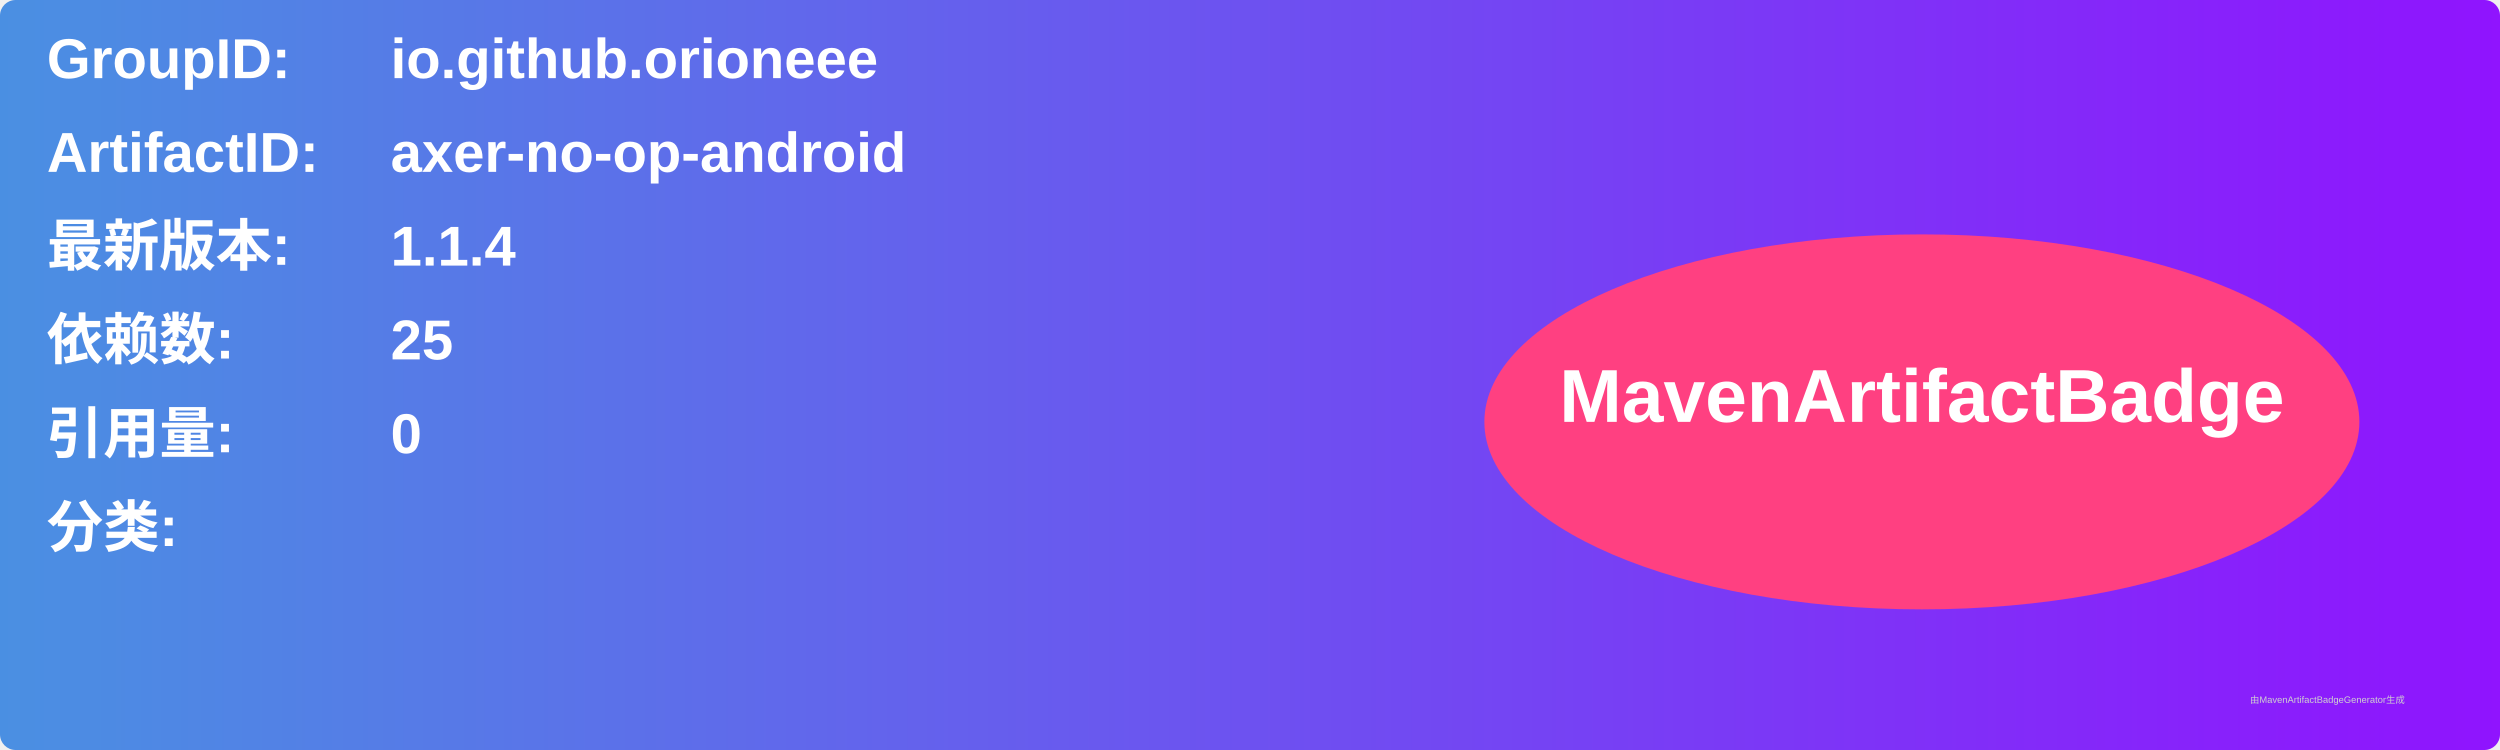
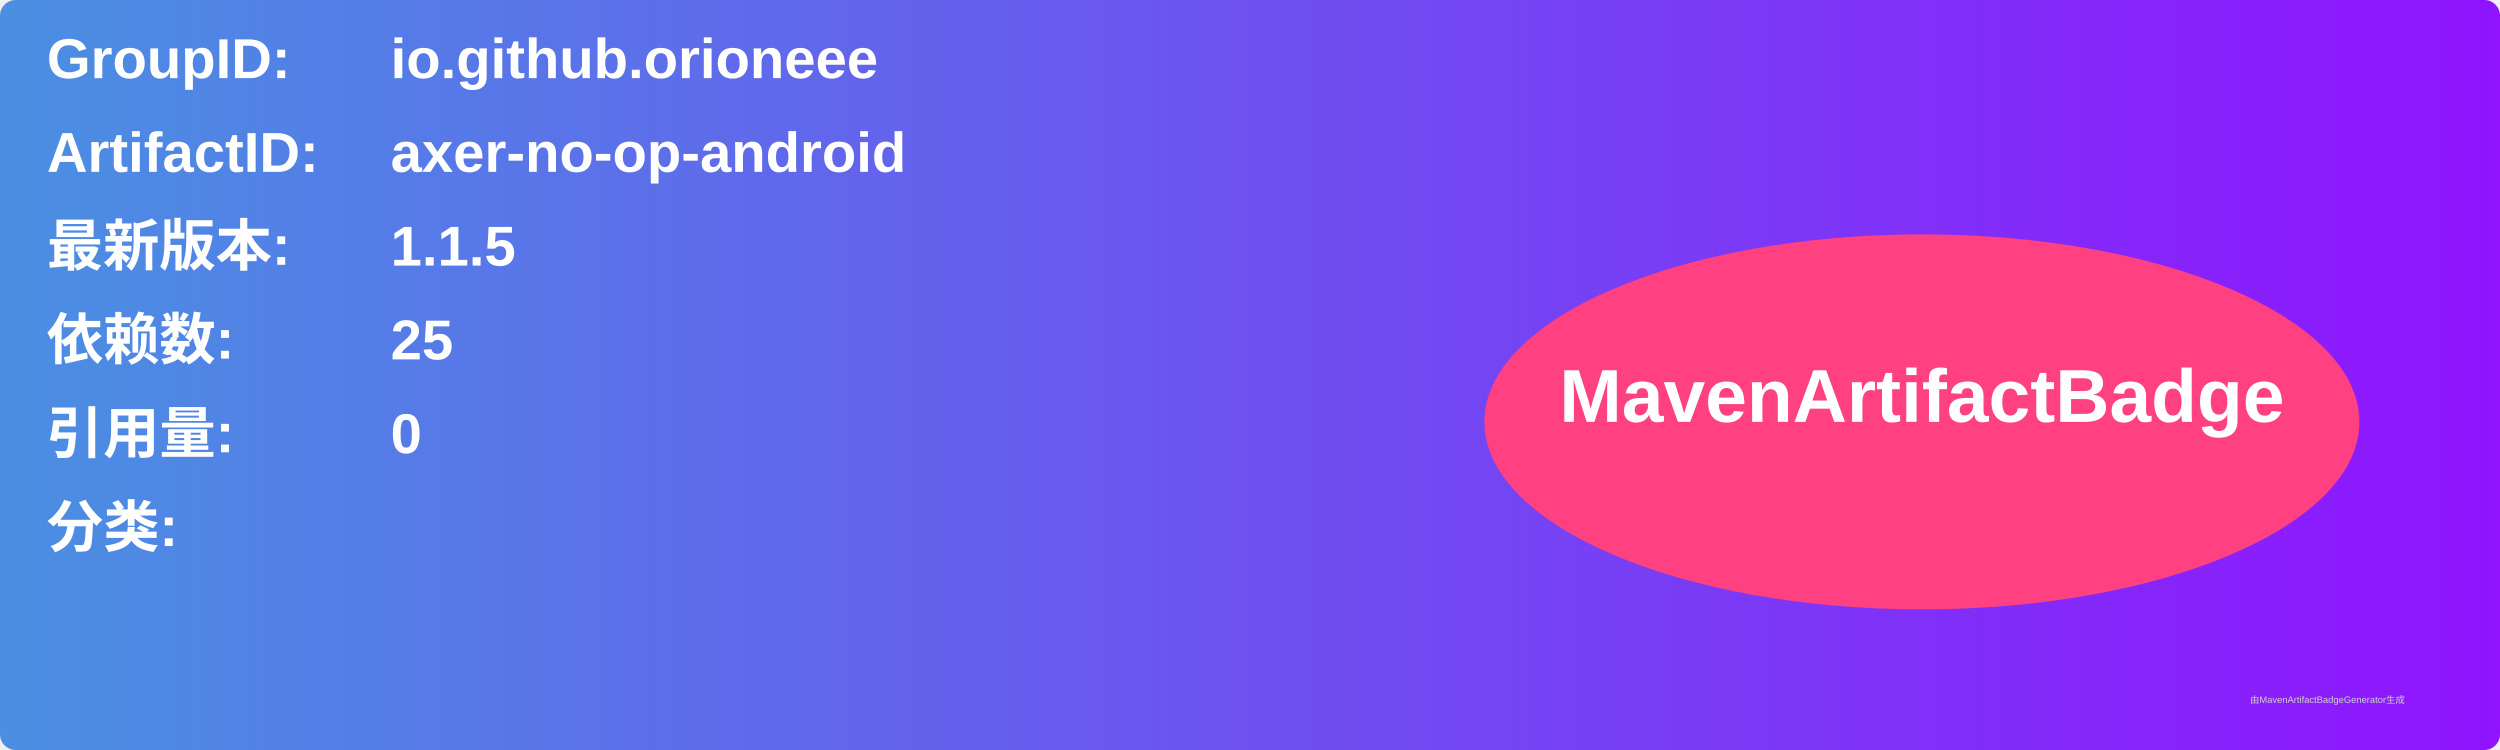
<svg xmlns="http://www.w3.org/2000/svg" width="800" height="240" viewBox="0 0 800 240">
  <linearGradient id="grad" x1="0%" y1="0%" x2="100%" y2="0%">
    <stop offset="0%" stop-color="#4a90e2" />
    <stop offset="100%" stop-color="#9013fe" />
  </linearGradient>
  <rect width="100%" height="100%" rx="5" ry="5" fill="url(#grad)" />
  <g transform="translate(15, 15)">
    <text x="0" y="10" font-family="Arial" font-size="18" fill="white" font-weight="bold" width="260">GroupID:</text>
    <text x="110" y="10" font-family="Arial" font-size="18" fill="white" font-weight="bold" width="460">io.github.orioneee</text>
    <text x="0" y="40" font-family="Arial" font-size="18" fill="white" font-weight="bold" width="260">ArtifactID:</text>
    <text x="110" y="40" font-family="Arial" font-size="18" fill="white" font-weight="bold" width="460">axer-no-op-android</text>
    <text x="0" y="70" font-family="Arial" font-size="18" fill="white" font-weight="bold">最新版本:</text>
    <text x="110" y="70" font-family="Arial" font-size="18" fill="white" font-weight="bold">
-       <tspan font-weight="bold">1.1.4</tspan>
+       <tspan font-weight="bold">1.1.5</tspan>
    </text>
    <text x="0" y="100" font-family="Arial" font-size="18" fill="white" font-weight="bold">依赖数: </text>
    <text x="110" y="100" font-family="Arial" font-size="18" fill="white">
      <tspan font-weight="bold">25</tspan>
    </text>
    <text x="0" y="130" font-family="Arial" font-size="18" fill="white" font-weight="bold">引用量: </text>
    <text x="110" y="130" font-family="Arial" font-size="18" fill="white">
      <tspan font-weight="bold">0</tspan>
    </text>
    <text x="0" y="160" font-family="Arial" font-size="18" fill="white" font-weight="bold">分类:</text>
    <text x="10" y="190" font-family="Arial" font-size="10" fill="white">
      <tspan font-weight="bold" />
    </text>
    <ellipse cx="600" cy="120" rx="140" ry="60" fill="#ff4081" />
    <text x="600" y="120" text-anchor="middle" font-family="Arial" font-size="24" fill="white" font-weight="bold">MavenArtifactBadge</text>
  </g>
  <text x="720" y="225" font-family="Arial" font-size="3" fill="#d0d0d0">由MavenArtifactBadgeGenerator生成</text>
</svg>
